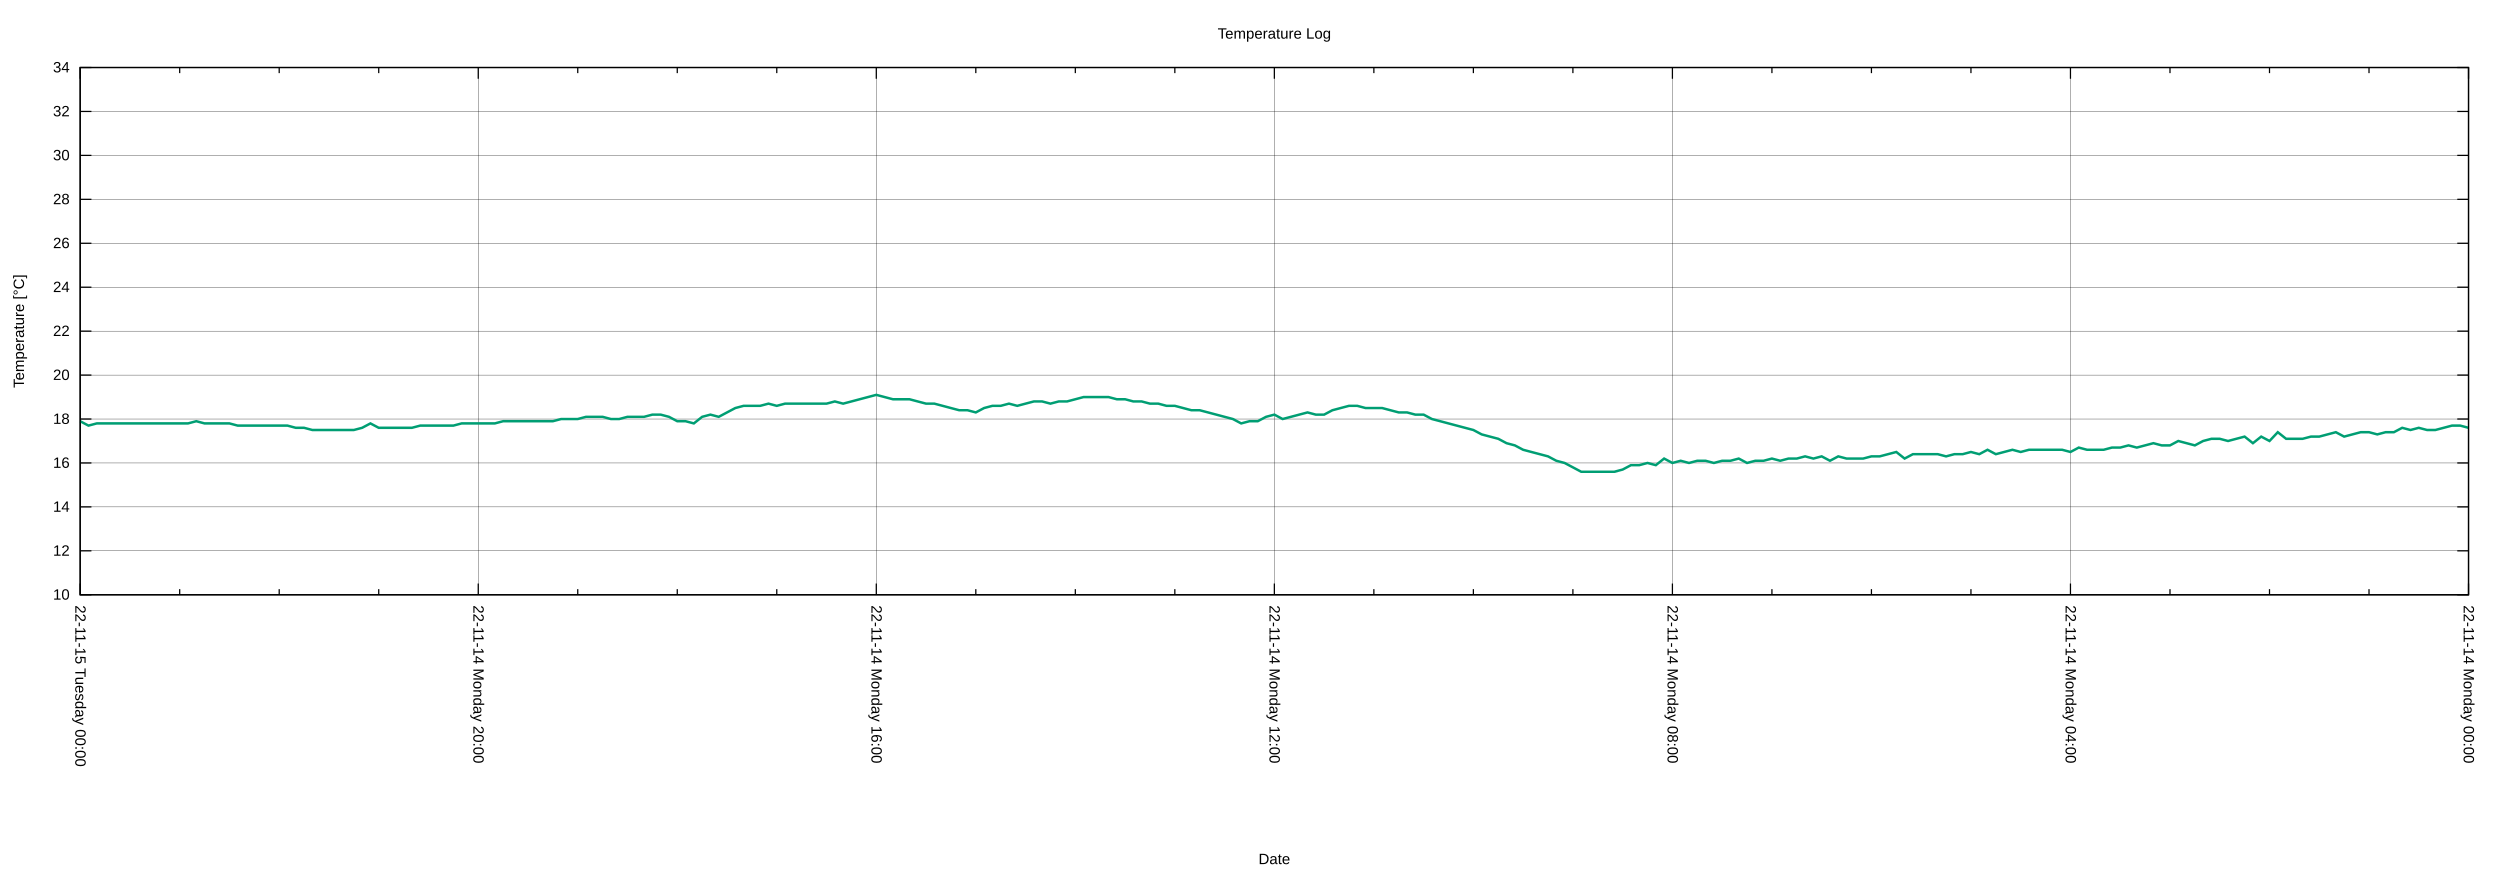
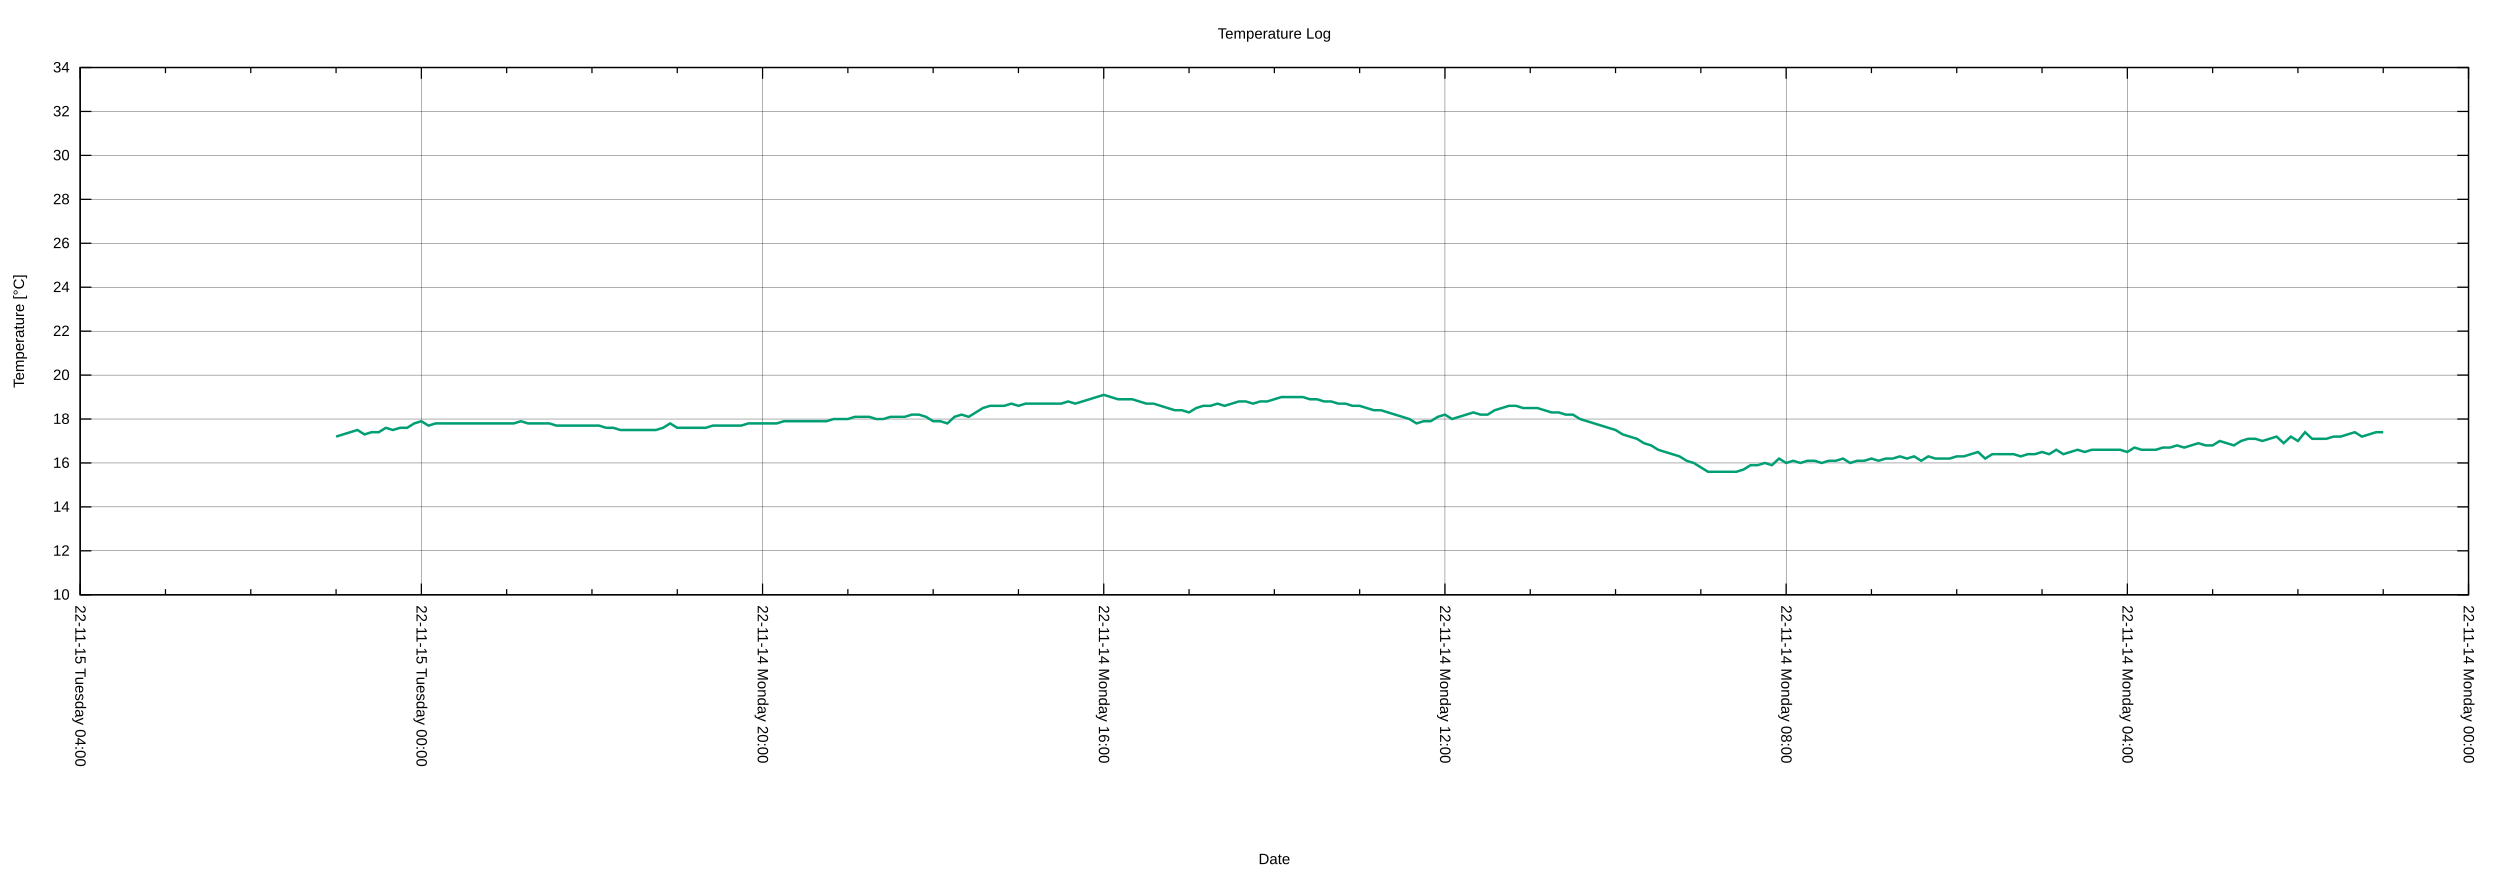
<svg xmlns="http://www.w3.org/2000/svg" xmlns:xlink="http://www.w3.org/1999/xlink" width="2000" height="700" viewBox="0 0 2000 700">
  <g id="gnuplot_canvas">
    <rect x="0" y="0" width="2000" height="700" fill="none" />
    <defs>
      <circle id="gpDot" r="0.5" stroke-width="0.5" stroke="currentColor" />
      <path id="gpPt0" stroke-width="0.222" stroke="currentColor" d="M-1,0 h2 M0,-1 v2" />
      <path id="gpPt1" stroke-width="0.222" stroke="currentColor" d="M-1,-1 L1,1 M1,-1 L-1,1" />
      <path id="gpPt2" stroke-width="0.222" stroke="currentColor" d="M-1,0 L1,0 M0,-1 L0,1 M-1,-1 L1,1 M-1,1 L1,-1" />
      <rect id="gpPt3" stroke-width="0.222" stroke="currentColor" x="-1" y="-1" width="2" height="2" />
      <rect id="gpPt4" stroke-width="0.222" stroke="currentColor" fill="currentColor" x="-1" y="-1" width="2" height="2" />
      <circle id="gpPt5" stroke-width="0.222" stroke="currentColor" cx="0" cy="0" r="1" />
      <use xlink:href="#gpPt5" id="gpPt6" fill="currentColor" stroke="none" />
      <path id="gpPt7" stroke-width="0.222" stroke="currentColor" d="M0,-1.33 L-1.33,0.67 L1.33,0.67 z" />
      <use xlink:href="#gpPt7" id="gpPt8" fill="currentColor" stroke="none" />
      <use xlink:href="#gpPt7" id="gpPt9" stroke="currentColor" transform="rotate(180)" />
      <use xlink:href="#gpPt9" id="gpPt10" fill="currentColor" stroke="none" />
      <use xlink:href="#gpPt3" id="gpPt11" stroke="currentColor" transform="rotate(45)" />
      <use xlink:href="#gpPt11" id="gpPt12" fill="currentColor" stroke="none" />
      <path id="gpPt13" stroke-width="0.222" stroke="currentColor" d="M0,1.330 L1.265,0.411 L0.782,-1.067 L-0.782,-1.076 L-1.265,0.411 z" />
      <use xlink:href="#gpPt13" id="gpPt14" fill="currentColor" stroke="none" />
      <filter id="textbox" filterUnits="objectBoundingBox" x="0" y="0" height="1" width="1">
        <feFlood flood-color="white" flood-opacity="1" result="bgnd" />
        <feComposite in="SourceGraphic" in2="bgnd" operator="atop" />
      </filter>
      <filter id="greybox" filterUnits="objectBoundingBox" x="0" y="0" height="1" width="1">
        <feFlood flood-color="lightgrey" flood-opacity="1" result="grey" />
        <feComposite in="SourceGraphic" in2="grey" operator="atop" />
      </filter>
    </defs>
    <g fill="none" color="white" stroke="currentColor" stroke-width="1.00" stroke-linecap="butt" stroke-linejoin="miter">
</g>
    <g fill="none" color="black" stroke="currentColor" stroke-width="1.00" stroke-linecap="butt" stroke-linejoin="miter">
</g>
    <g fill="none" color="black" stroke="black" stroke-width="0.25" stroke-linecap="butt" stroke-linejoin="miter">
</g>
    <g fill="none" color="black" stroke="currentColor" stroke-width="0.25" stroke-linecap="butt" stroke-linejoin="miter">
      <path stroke="black" class="gridline" d="M64.14,475.82 L1974.82,475.82  " />
    </g>
    <g fill="none" color="black" stroke="black" stroke-width="1.00" stroke-linecap="butt" stroke-linejoin="miter">
</g>
    <g fill="none" color="black" stroke="currentColor" stroke-width="1.00" stroke-linecap="butt" stroke-linejoin="miter">
      <path stroke="black" d="M64.14,475.82 L73.14,475.82 M1974.82,475.82 L1965.82,475.82  " />
      <g transform="translate(55.75,479.72)" stroke="none" fill="black" font-family="Arial" font-size="12.00" text-anchor="end">
        <text>
          <tspan font-family="Arial"> 10</tspan>
        </text>
      </g>
    </g>
    <g fill="none" color="black" stroke="currentColor" stroke-width="1.00" stroke-linecap="butt" stroke-linejoin="miter">
</g>
    <g fill="none" color="black" stroke="black" stroke-width="0.25" stroke-linecap="butt" stroke-linejoin="miter">
</g>
    <g fill="none" color="black" stroke="currentColor" stroke-width="0.25" stroke-linecap="butt" stroke-linejoin="miter">
      <path stroke="black" class="gridline" d="M64.14,440.67 L1974.82,440.67  " />
    </g>
    <g fill="none" color="black" stroke="black" stroke-width="1.00" stroke-linecap="butt" stroke-linejoin="miter">
</g>
    <g fill="none" color="black" stroke="currentColor" stroke-width="1.00" stroke-linecap="butt" stroke-linejoin="miter">
      <path stroke="black" d="M64.14,440.67 L73.14,440.67 M1974.82,440.67 L1965.82,440.67  " />
      <g transform="translate(55.75,444.57)" stroke="none" fill="black" font-family="Arial" font-size="12.00" text-anchor="end">
        <text>
          <tspan font-family="Arial"> 12</tspan>
        </text>
      </g>
    </g>
    <g fill="none" color="black" stroke="currentColor" stroke-width="1.00" stroke-linecap="butt" stroke-linejoin="miter">
</g>
    <g fill="none" color="black" stroke="black" stroke-width="0.25" stroke-linecap="butt" stroke-linejoin="miter">
</g>
    <g fill="none" color="black" stroke="currentColor" stroke-width="0.25" stroke-linecap="butt" stroke-linejoin="miter">
      <path stroke="black" class="gridline" d="M64.14,405.52 L1974.82,405.52  " />
    </g>
    <g fill="none" color="black" stroke="black" stroke-width="1.00" stroke-linecap="butt" stroke-linejoin="miter">
</g>
    <g fill="none" color="black" stroke="currentColor" stroke-width="1.00" stroke-linecap="butt" stroke-linejoin="miter">
      <path stroke="black" d="M64.14,405.52 L73.14,405.52 M1974.82,405.52 L1965.82,405.52  " />
      <g transform="translate(55.75,409.42)" stroke="none" fill="black" font-family="Arial" font-size="12.00" text-anchor="end">
        <text>
          <tspan font-family="Arial"> 14</tspan>
        </text>
      </g>
    </g>
    <g fill="none" color="black" stroke="currentColor" stroke-width="1.00" stroke-linecap="butt" stroke-linejoin="miter">
</g>
    <g fill="none" color="black" stroke="black" stroke-width="0.25" stroke-linecap="butt" stroke-linejoin="miter">
</g>
    <g fill="none" color="black" stroke="currentColor" stroke-width="0.25" stroke-linecap="butt" stroke-linejoin="miter">
      <path stroke="black" class="gridline" d="M64.14,370.37 L1974.82,370.37  " />
    </g>
    <g fill="none" color="black" stroke="black" stroke-width="1.00" stroke-linecap="butt" stroke-linejoin="miter">
</g>
    <g fill="none" color="black" stroke="currentColor" stroke-width="1.00" stroke-linecap="butt" stroke-linejoin="miter">
      <path stroke="black" d="M64.14,370.37 L73.14,370.37 M1974.82,370.37 L1965.82,370.37  " />
      <g transform="translate(55.75,374.27)" stroke="none" fill="black" font-family="Arial" font-size="12.00" text-anchor="end">
        <text>
          <tspan font-family="Arial"> 16</tspan>
        </text>
      </g>
    </g>
    <g fill="none" color="black" stroke="currentColor" stroke-width="1.00" stroke-linecap="butt" stroke-linejoin="miter">
</g>
    <g fill="none" color="black" stroke="black" stroke-width="0.25" stroke-linecap="butt" stroke-linejoin="miter">
</g>
    <g fill="none" color="black" stroke="currentColor" stroke-width="0.25" stroke-linecap="butt" stroke-linejoin="miter">
      <path stroke="black" class="gridline" d="M64.14,335.22 L1974.82,335.22  " />
    </g>
    <g fill="none" color="black" stroke="black" stroke-width="1.00" stroke-linecap="butt" stroke-linejoin="miter">
</g>
    <g fill="none" color="black" stroke="currentColor" stroke-width="1.00" stroke-linecap="butt" stroke-linejoin="miter">
      <path stroke="black" d="M64.14,335.22 L73.14,335.22 M1974.82,335.22 L1965.82,335.22  " />
      <g transform="translate(55.75,339.12)" stroke="none" fill="black" font-family="Arial" font-size="12.00" text-anchor="end">
        <text>
          <tspan font-family="Arial"> 18</tspan>
        </text>
      </g>
    </g>
    <g fill="none" color="black" stroke="currentColor" stroke-width="1.00" stroke-linecap="butt" stroke-linejoin="miter">
</g>
    <g fill="none" color="black" stroke="black" stroke-width="0.25" stroke-linecap="butt" stroke-linejoin="miter">
</g>
    <g fill="none" color="black" stroke="currentColor" stroke-width="0.25" stroke-linecap="butt" stroke-linejoin="miter">
      <path stroke="black" class="gridline" d="M64.14,300.07 L1974.82,300.07  " />
    </g>
    <g fill="none" color="black" stroke="black" stroke-width="1.00" stroke-linecap="butt" stroke-linejoin="miter">
</g>
    <g fill="none" color="black" stroke="currentColor" stroke-width="1.00" stroke-linecap="butt" stroke-linejoin="miter">
      <path stroke="black" d="M64.14,300.07 L73.14,300.07 M1974.82,300.07 L1965.82,300.07  " />
      <g transform="translate(55.75,303.97)" stroke="none" fill="black" font-family="Arial" font-size="12.00" text-anchor="end">
        <text>
          <tspan font-family="Arial"> 20</tspan>
        </text>
      </g>
    </g>
    <g fill="none" color="black" stroke="currentColor" stroke-width="1.00" stroke-linecap="butt" stroke-linejoin="miter">
</g>
    <g fill="none" color="black" stroke="black" stroke-width="0.25" stroke-linecap="butt" stroke-linejoin="miter">
</g>
    <g fill="none" color="black" stroke="currentColor" stroke-width="0.25" stroke-linecap="butt" stroke-linejoin="miter">
      <path stroke="black" class="gridline" d="M64.14,264.91 L1974.82,264.91  " />
    </g>
    <g fill="none" color="black" stroke="black" stroke-width="1.00" stroke-linecap="butt" stroke-linejoin="miter">
</g>
    <g fill="none" color="black" stroke="currentColor" stroke-width="1.00" stroke-linecap="butt" stroke-linejoin="miter">
      <path stroke="black" d="M64.14,264.91 L73.14,264.91 M1974.82,264.91 L1965.82,264.91  " />
      <g transform="translate(55.75,268.81)" stroke="none" fill="black" font-family="Arial" font-size="12.00" text-anchor="end">
        <text>
          <tspan font-family="Arial"> 22</tspan>
        </text>
      </g>
    </g>
    <g fill="none" color="black" stroke="currentColor" stroke-width="1.00" stroke-linecap="butt" stroke-linejoin="miter">
</g>
    <g fill="none" color="black" stroke="black" stroke-width="0.25" stroke-linecap="butt" stroke-linejoin="miter">
</g>
    <g fill="none" color="black" stroke="currentColor" stroke-width="0.25" stroke-linecap="butt" stroke-linejoin="miter">
      <path stroke="black" class="gridline" d="M64.14,229.76 L1974.82,229.76  " />
    </g>
    <g fill="none" color="black" stroke="black" stroke-width="1.00" stroke-linecap="butt" stroke-linejoin="miter">
</g>
    <g fill="none" color="black" stroke="currentColor" stroke-width="1.00" stroke-linecap="butt" stroke-linejoin="miter">
      <path stroke="black" d="M64.14,229.76 L73.14,229.76 M1974.82,229.76 L1965.82,229.76  " />
      <g transform="translate(55.75,233.66)" stroke="none" fill="black" font-family="Arial" font-size="12.00" text-anchor="end">
        <text>
          <tspan font-family="Arial"> 24</tspan>
        </text>
      </g>
    </g>
    <g fill="none" color="black" stroke="currentColor" stroke-width="1.00" stroke-linecap="butt" stroke-linejoin="miter">
</g>
    <g fill="none" color="black" stroke="black" stroke-width="0.25" stroke-linecap="butt" stroke-linejoin="miter">
</g>
    <g fill="none" color="black" stroke="currentColor" stroke-width="0.25" stroke-linecap="butt" stroke-linejoin="miter">
      <path stroke="black" class="gridline" d="M64.14,194.61 L1974.82,194.61  " />
    </g>
    <g fill="none" color="black" stroke="black" stroke-width="1.00" stroke-linecap="butt" stroke-linejoin="miter">
</g>
    <g fill="none" color="black" stroke="currentColor" stroke-width="1.00" stroke-linecap="butt" stroke-linejoin="miter">
      <path stroke="black" d="M64.14,194.61 L73.14,194.61 M1974.82,194.61 L1965.82,194.61  " />
      <g transform="translate(55.75,198.51)" stroke="none" fill="black" font-family="Arial" font-size="12.00" text-anchor="end">
        <text>
          <tspan font-family="Arial"> 26</tspan>
        </text>
      </g>
    </g>
    <g fill="none" color="black" stroke="currentColor" stroke-width="1.00" stroke-linecap="butt" stroke-linejoin="miter">
</g>
    <g fill="none" color="black" stroke="black" stroke-width="0.25" stroke-linecap="butt" stroke-linejoin="miter">
</g>
    <g fill="none" color="black" stroke="currentColor" stroke-width="0.25" stroke-linecap="butt" stroke-linejoin="miter">
      <path stroke="black" class="gridline" d="M64.14,159.46 L1974.82,159.46  " />
    </g>
    <g fill="none" color="black" stroke="black" stroke-width="1.00" stroke-linecap="butt" stroke-linejoin="miter">
</g>
    <g fill="none" color="black" stroke="currentColor" stroke-width="1.00" stroke-linecap="butt" stroke-linejoin="miter">
      <path stroke="black" d="M64.14,159.46 L73.14,159.46 M1974.82,159.46 L1965.82,159.46  " />
      <g transform="translate(55.75,163.36)" stroke="none" fill="black" font-family="Arial" font-size="12.00" text-anchor="end">
        <text>
          <tspan font-family="Arial"> 28</tspan>
        </text>
      </g>
    </g>
    <g fill="none" color="black" stroke="currentColor" stroke-width="1.00" stroke-linecap="butt" stroke-linejoin="miter">
</g>
    <g fill="none" color="black" stroke="black" stroke-width="0.25" stroke-linecap="butt" stroke-linejoin="miter">
</g>
    <g fill="none" color="black" stroke="currentColor" stroke-width="0.25" stroke-linecap="butt" stroke-linejoin="miter">
      <path stroke="black" class="gridline" d="M64.14,124.31 L1974.82,124.31  " />
    </g>
    <g fill="none" color="black" stroke="black" stroke-width="1.00" stroke-linecap="butt" stroke-linejoin="miter">
</g>
    <g fill="none" color="black" stroke="currentColor" stroke-width="1.00" stroke-linecap="butt" stroke-linejoin="miter">
      <path stroke="black" d="M64.14,124.31 L73.14,124.31 M1974.82,124.31 L1965.82,124.31  " />
      <g transform="translate(55.75,128.21)" stroke="none" fill="black" font-family="Arial" font-size="12.00" text-anchor="end">
        <text>
          <tspan font-family="Arial"> 30</tspan>
        </text>
      </g>
    </g>
    <g fill="none" color="black" stroke="currentColor" stroke-width="1.00" stroke-linecap="butt" stroke-linejoin="miter">
</g>
    <g fill="none" color="black" stroke="black" stroke-width="0.25" stroke-linecap="butt" stroke-linejoin="miter">
</g>
    <g fill="none" color="black" stroke="currentColor" stroke-width="0.25" stroke-linecap="butt" stroke-linejoin="miter">
      <path stroke="black" class="gridline" d="M64.14,89.16 L1974.82,89.16  " />
    </g>
    <g fill="none" color="black" stroke="black" stroke-width="1.00" stroke-linecap="butt" stroke-linejoin="miter">
</g>
    <g fill="none" color="black" stroke="currentColor" stroke-width="1.00" stroke-linecap="butt" stroke-linejoin="miter">
      <path stroke="black" d="M64.14,89.16 L73.14,89.16 M1974.82,89.16 L1965.82,89.16  " />
      <g transform="translate(55.75,93.06)" stroke="none" fill="black" font-family="Arial" font-size="12.00" text-anchor="end">
        <text>
          <tspan font-family="Arial"> 32</tspan>
        </text>
      </g>
    </g>
    <g fill="none" color="black" stroke="currentColor" stroke-width="1.00" stroke-linecap="butt" stroke-linejoin="miter">
</g>
    <g fill="none" color="black" stroke="black" stroke-width="0.25" stroke-linecap="butt" stroke-linejoin="miter">
</g>
    <g fill="none" color="black" stroke="currentColor" stroke-width="0.25" stroke-linecap="butt" stroke-linejoin="miter">
      <path stroke="black" class="gridline" d="M64.14,54.01 L1974.82,54.01  " />
    </g>
    <g fill="none" color="black" stroke="black" stroke-width="1.00" stroke-linecap="butt" stroke-linejoin="miter">
</g>
    <g fill="none" color="black" stroke="currentColor" stroke-width="1.00" stroke-linecap="butt" stroke-linejoin="miter">
      <path stroke="black" d="M64.14,54.01 L73.14,54.01 M1974.82,54.01 L1965.82,54.01  " />
      <g transform="translate(55.75,57.91)" stroke="none" fill="black" font-family="Arial" font-size="12.00" text-anchor="end">
        <text>
          <tspan font-family="Arial"> 34</tspan>
        </text>
      </g>
    </g>
    <g fill="none" color="black" stroke="currentColor" stroke-width="1.00" stroke-linecap="butt" stroke-linejoin="miter">
</g>
    <g fill="none" color="black" stroke="black" stroke-width="0.25" stroke-linecap="butt" stroke-linejoin="miter">
</g>
    <g fill="none" color="black" stroke="currentColor" stroke-width="0.25" stroke-linecap="butt" stroke-linejoin="miter">
      <path stroke="black" class="gridline" d="M1974.82,475.82 L1974.82,54.01  " />
    </g>
    <g fill="none" color="black" stroke="black" stroke-width="1.00" stroke-linecap="butt" stroke-linejoin="miter">
</g>
    <g fill="none" color="black" stroke="currentColor" stroke-width="1.00" stroke-linecap="butt" stroke-linejoin="miter">
      <path stroke="black" d="M1974.82,475.82 L1974.82,466.82 M1974.82,54.01 L1974.82,63.01  " />
      <g transform="translate(1970.92,484.21) rotate(90)" stroke="none" fill="black" font-family="Arial" font-size="12.00" text-anchor="start">
        <text>
          <tspan font-family="Arial">22-11-14 Monday 00:00</tspan>
        </text>
      </g>
    </g>
    <g fill="none" color="black" stroke="currentColor" stroke-width="1.00" stroke-linecap="butt" stroke-linejoin="miter">
-       <path stroke="black" d="M1895.21,475.82 L1895.21,471.32 M1895.21,54.01 L1895.21,58.51 M1815.60,475.82 L1815.60,471.32 M1815.60,54.01 L1815.60,58.51   M1735.99,475.82 L1735.99,471.32 M1735.99,54.01 L1735.99,58.51  " />
-     </g>
-     <g fill="none" color="black" stroke="black" stroke-width="0.25" stroke-linecap="butt" stroke-linejoin="miter">
- </g>
-     <g fill="none" color="black" stroke="currentColor" stroke-width="0.25" stroke-linecap="butt" stroke-linejoin="miter">
-       <path stroke="black" class="gridline" d="M1656.37,475.82 L1656.37,54.01  " />
-     </g>
-     <g fill="none" color="black" stroke="black" stroke-width="1.00" stroke-linecap="butt" stroke-linejoin="miter">
- </g>
-     <g fill="none" color="black" stroke="currentColor" stroke-width="1.00" stroke-linecap="butt" stroke-linejoin="miter">
-       <path stroke="black" d="M1656.37,475.82 L1656.37,466.82 M1656.37,54.01 L1656.37,63.01  " />
-       <g transform="translate(1652.47,484.21) rotate(90)" stroke="none" fill="black" font-family="Arial" font-size="12.00" text-anchor="start">
+       <path stroke="black" d="M1906.58,475.82 L1906.58,471.32 M1906.58,54.01 L1906.58,58.51 M1838.34,475.82 L1838.34,471.32 M1838.34,54.01 L1838.34,58.51   M1770.10,475.82 L1770.10,471.32 M1770.10,54.01 L1770.10,58.51  " />
+     </g>
+     <g fill="none" color="black" stroke="black" stroke-width="0.25" stroke-linecap="butt" stroke-linejoin="miter">
+ </g>
+     <g fill="none" color="black" stroke="currentColor" stroke-width="0.25" stroke-linecap="butt" stroke-linejoin="miter">
+       <path stroke="black" class="gridline" d="M1701.87,475.82 L1701.87,54.01  " />
+     </g>
+     <g fill="none" color="black" stroke="black" stroke-width="1.00" stroke-linecap="butt" stroke-linejoin="miter">
+ </g>
+     <g fill="none" color="black" stroke="currentColor" stroke-width="1.00" stroke-linecap="butt" stroke-linejoin="miter">
+       <path stroke="black" d="M1701.87,475.82 L1701.87,466.82 M1701.87,54.01 L1701.87,63.01  " />
+       <g transform="translate(1697.97,484.21) rotate(90)" stroke="none" fill="black" font-family="Arial" font-size="12.00" text-anchor="start">
        <text>
          <tspan font-family="Arial">22-11-14 Monday 04:00</tspan>
        </text>
      </g>
    </g>
    <g fill="none" color="black" stroke="currentColor" stroke-width="1.00" stroke-linecap="butt" stroke-linejoin="miter">
-       <path stroke="black" d="M1576.76,475.82 L1576.76,471.32 M1576.76,54.01 L1576.76,58.51 M1497.15,475.82 L1497.15,471.32 M1497.15,54.01 L1497.15,58.51   M1417.54,475.82 L1417.54,471.32 M1417.54,54.01 L1417.54,58.51  " />
-     </g>
-     <g fill="none" color="black" stroke="black" stroke-width="0.25" stroke-linecap="butt" stroke-linejoin="miter">
- </g>
-     <g fill="none" color="black" stroke="currentColor" stroke-width="0.25" stroke-linecap="butt" stroke-linejoin="miter">
-       <path stroke="black" class="gridline" d="M1337.93,475.82 L1337.93,54.01  " />
-     </g>
-     <g fill="none" color="black" stroke="black" stroke-width="1.00" stroke-linecap="butt" stroke-linejoin="miter">
- </g>
-     <g fill="none" color="black" stroke="currentColor" stroke-width="1.00" stroke-linecap="butt" stroke-linejoin="miter">
-       <path stroke="black" d="M1337.93,475.82 L1337.93,466.82 M1337.93,54.01 L1337.93,63.01  " />
-       <g transform="translate(1334.03,484.21) rotate(90)" stroke="none" fill="black" font-family="Arial" font-size="12.00" text-anchor="start">
+       <path stroke="black" d="M1633.63,475.82 L1633.63,471.32 M1633.63,54.01 L1633.63,58.51 M1565.39,475.82 L1565.39,471.32 M1565.39,54.01 L1565.39,58.51   M1497.15,475.82 L1497.15,471.32 M1497.15,54.01 L1497.15,58.51  " />
+     </g>
+     <g fill="none" color="black" stroke="black" stroke-width="0.25" stroke-linecap="butt" stroke-linejoin="miter">
+ </g>
+     <g fill="none" color="black" stroke="currentColor" stroke-width="0.25" stroke-linecap="butt" stroke-linejoin="miter">
+       <path stroke="black" class="gridline" d="M1428.91,475.82 L1428.91,54.01  " />
+     </g>
+     <g fill="none" color="black" stroke="black" stroke-width="1.00" stroke-linecap="butt" stroke-linejoin="miter">
+ </g>
+     <g fill="none" color="black" stroke="currentColor" stroke-width="1.00" stroke-linecap="butt" stroke-linejoin="miter">
+       <path stroke="black" d="M1428.91,475.82 L1428.91,466.82 M1428.91,54.01 L1428.91,63.01  " />
+       <g transform="translate(1425.01,484.21) rotate(90)" stroke="none" fill="black" font-family="Arial" font-size="12.00" text-anchor="start">
        <text>
          <tspan font-family="Arial">22-11-14 Monday 08:00</tspan>
        </text>
      </g>
    </g>
    <g fill="none" color="black" stroke="currentColor" stroke-width="1.00" stroke-linecap="butt" stroke-linejoin="miter">
-       <path stroke="black" d="M1258.32,475.82 L1258.32,471.32 M1258.32,54.01 L1258.32,58.51 M1178.70,475.82 L1178.70,471.32 M1178.70,54.01 L1178.70,58.51   M1099.09,475.82 L1099.09,471.32 M1099.09,54.01 L1099.09,58.51  " />
-     </g>
-     <g fill="none" color="black" stroke="black" stroke-width="0.25" stroke-linecap="butt" stroke-linejoin="miter">
- </g>
-     <g fill="none" color="black" stroke="currentColor" stroke-width="0.25" stroke-linecap="butt" stroke-linejoin="miter">
-       <path stroke="black" class="gridline" d="M1019.48,475.82 L1019.48,54.01  " />
-     </g>
-     <g fill="none" color="black" stroke="black" stroke-width="1.00" stroke-linecap="butt" stroke-linejoin="miter">
- </g>
-     <g fill="none" color="black" stroke="currentColor" stroke-width="1.00" stroke-linecap="butt" stroke-linejoin="miter">
-       <path stroke="black" d="M1019.48,475.82 L1019.48,466.82 M1019.48,54.01 L1019.48,63.01  " />
-       <g transform="translate(1015.58,484.21) rotate(90)" stroke="none" fill="black" font-family="Arial" font-size="12.00" text-anchor="start">
+       <path stroke="black" d="M1360.67,475.82 L1360.67,471.32 M1360.67,54.01 L1360.67,58.51 M1292.43,475.82 L1292.43,471.32 M1292.43,54.01 L1292.43,58.51   M1224.20,475.82 L1224.20,471.32 M1224.20,54.01 L1224.20,58.51  " />
+     </g>
+     <g fill="none" color="black" stroke="black" stroke-width="0.25" stroke-linecap="butt" stroke-linejoin="miter">
+ </g>
+     <g fill="none" color="black" stroke="currentColor" stroke-width="0.25" stroke-linecap="butt" stroke-linejoin="miter">
+       <path stroke="black" class="gridline" d="M1155.96,475.82 L1155.96,54.01  " />
+     </g>
+     <g fill="none" color="black" stroke="black" stroke-width="1.00" stroke-linecap="butt" stroke-linejoin="miter">
+ </g>
+     <g fill="none" color="black" stroke="currentColor" stroke-width="1.00" stroke-linecap="butt" stroke-linejoin="miter">
+       <path stroke="black" d="M1155.96,475.82 L1155.96,466.82 M1155.96,54.01 L1155.96,63.01  " />
+       <g transform="translate(1152.06,484.21) rotate(90)" stroke="none" fill="black" font-family="Arial" font-size="12.00" text-anchor="start">
        <text>
          <tspan font-family="Arial">22-11-14 Monday 12:00</tspan>
        </text>
      </g>
    </g>
    <g fill="none" color="black" stroke="currentColor" stroke-width="1.00" stroke-linecap="butt" stroke-linejoin="miter">
-       <path stroke="black" d="M939.87,475.82 L939.87,471.32 M939.87,54.01 L939.87,58.51 M860.26,475.82 L860.26,471.32 M860.26,54.01 L860.26,58.51   M780.65,475.82 L780.65,471.32 M780.65,54.01 L780.65,58.51  " />
-     </g>
-     <g fill="none" color="black" stroke="black" stroke-width="0.25" stroke-linecap="butt" stroke-linejoin="miter">
- </g>
-     <g fill="none" color="black" stroke="currentColor" stroke-width="0.25" stroke-linecap="butt" stroke-linejoin="miter">
-       <path stroke="black" class="gridline" d="M701.03,475.82 L701.03,54.01  " />
-     </g>
-     <g fill="none" color="black" stroke="black" stroke-width="1.00" stroke-linecap="butt" stroke-linejoin="miter">
- </g>
-     <g fill="none" color="black" stroke="currentColor" stroke-width="1.00" stroke-linecap="butt" stroke-linejoin="miter">
-       <path stroke="black" d="M701.03,475.82 L701.03,466.82 M701.03,54.01 L701.03,63.01  " />
-       <g transform="translate(697.13,484.21) rotate(90)" stroke="none" fill="black" font-family="Arial" font-size="12.00" text-anchor="start">
+       <path stroke="black" d="M1087.72,475.82 L1087.72,471.32 M1087.72,54.01 L1087.72,58.51 M1019.48,475.82 L1019.48,471.32 M1019.48,54.01 L1019.48,58.51   M951.24,475.82 L951.24,471.32 M951.24,54.01 L951.24,58.51  " />
+     </g>
+     <g fill="none" color="black" stroke="black" stroke-width="0.25" stroke-linecap="butt" stroke-linejoin="miter">
+ </g>
+     <g fill="none" color="black" stroke="currentColor" stroke-width="0.25" stroke-linecap="butt" stroke-linejoin="miter">
+       <path stroke="black" class="gridline" d="M883.00,475.82 L883.00,54.01  " />
+     </g>
+     <g fill="none" color="black" stroke="black" stroke-width="1.00" stroke-linecap="butt" stroke-linejoin="miter">
+ </g>
+     <g fill="none" color="black" stroke="currentColor" stroke-width="1.00" stroke-linecap="butt" stroke-linejoin="miter">
+       <path stroke="black" d="M883.00,475.82 L883.00,466.82 M883.00,54.01 L883.00,63.01  " />
+       <g transform="translate(879.10,484.21) rotate(90)" stroke="none" fill="black" font-family="Arial" font-size="12.00" text-anchor="start">
        <text>
          <tspan font-family="Arial">22-11-14 Monday 16:00</tspan>
        </text>
      </g>
    </g>
    <g fill="none" color="black" stroke="currentColor" stroke-width="1.00" stroke-linecap="butt" stroke-linejoin="miter">
-       <path stroke="black" d="M621.42,475.82 L621.42,471.32 M621.42,54.01 L621.42,58.51 M541.81,475.82 L541.81,471.32 M541.81,54.01 L541.81,58.51   M462.20,475.82 L462.20,471.32 M462.20,54.01 L462.20,58.51  " />
-     </g>
-     <g fill="none" color="black" stroke="black" stroke-width="0.25" stroke-linecap="butt" stroke-linejoin="miter">
- </g>
-     <g fill="none" color="black" stroke="currentColor" stroke-width="0.25" stroke-linecap="butt" stroke-linejoin="miter">
-       <path stroke="black" class="gridline" d="M382.59,475.82 L382.59,54.01  " />
-     </g>
-     <g fill="none" color="black" stroke="black" stroke-width="1.00" stroke-linecap="butt" stroke-linejoin="miter">
- </g>
-     <g fill="none" color="black" stroke="currentColor" stroke-width="1.00" stroke-linecap="butt" stroke-linejoin="miter">
-       <path stroke="black" d="M382.59,475.82 L382.59,466.82 M382.59,54.01 L382.59,63.01  " />
-       <g transform="translate(378.69,484.21) rotate(90)" stroke="none" fill="black" font-family="Arial" font-size="12.00" text-anchor="start">
+       <path stroke="black" d="M814.76,475.82 L814.76,471.32 M814.76,54.01 L814.76,58.51 M746.53,475.82 L746.53,471.32 M746.53,54.01 L746.53,58.51   M678.29,475.82 L678.29,471.32 M678.29,54.01 L678.29,58.51  " />
+     </g>
+     <g fill="none" color="black" stroke="black" stroke-width="0.25" stroke-linecap="butt" stroke-linejoin="miter">
+ </g>
+     <g fill="none" color="black" stroke="currentColor" stroke-width="0.25" stroke-linecap="butt" stroke-linejoin="miter">
+       <path stroke="black" class="gridline" d="M610.05,475.82 L610.05,54.01  " />
+     </g>
+     <g fill="none" color="black" stroke="black" stroke-width="1.00" stroke-linecap="butt" stroke-linejoin="miter">
+ </g>
+     <g fill="none" color="black" stroke="currentColor" stroke-width="1.00" stroke-linecap="butt" stroke-linejoin="miter">
+       <path stroke="black" d="M610.05,475.82 L610.05,466.82 M610.05,54.01 L610.05,63.01  " />
+       <g transform="translate(606.15,484.21) rotate(90)" stroke="none" fill="black" font-family="Arial" font-size="12.00" text-anchor="start">
        <text>
          <tspan font-family="Arial">22-11-14 Monday 20:00</tspan>
        </text>
      </g>
    </g>
    <g fill="none" color="black" stroke="currentColor" stroke-width="1.00" stroke-linecap="butt" stroke-linejoin="miter">
-       <path stroke="black" d="M302.98,475.82 L302.98,471.32 M302.98,54.01 L302.98,58.51 M223.36,475.82 L223.36,471.32 M223.36,54.01 L223.36,58.51   M143.75,475.82 L143.75,471.32 M143.75,54.01 L143.75,58.51  " />
+       <path stroke="black" d="M541.81,475.82 L541.81,471.32 M541.81,54.01 L541.81,58.51 M473.57,475.82 L473.57,471.32 M473.57,54.01 L473.57,58.51   M405.33,475.82 L405.33,471.32 M405.33,54.01 L405.33,58.51  " />
+     </g>
+     <g fill="none" color="black" stroke="black" stroke-width="0.25" stroke-linecap="butt" stroke-linejoin="miter">
+ </g>
+     <g fill="none" color="black" stroke="currentColor" stroke-width="0.25" stroke-linecap="butt" stroke-linejoin="miter">
+       <path stroke="black" class="gridline" d="M337.09,475.82 L337.09,54.01  " />
+     </g>
+     <g fill="none" color="black" stroke="black" stroke-width="1.00" stroke-linecap="butt" stroke-linejoin="miter">
+ </g>
+     <g fill="none" color="black" stroke="currentColor" stroke-width="1.00" stroke-linecap="butt" stroke-linejoin="miter">
+       <path stroke="black" d="M337.09,475.82 L337.09,466.82 M337.09,54.01 L337.09,63.01  " />
+       <g transform="translate(333.19,484.21) rotate(90)" stroke="none" fill="black" font-family="Arial" font-size="12.00" text-anchor="start">
+         <text>
+           <tspan font-family="Arial">22-11-15 Tuesday 00:00</tspan>
+         </text>
+       </g>
+     </g>
+     <g fill="none" color="black" stroke="currentColor" stroke-width="1.00" stroke-linecap="butt" stroke-linejoin="miter">
+       <path stroke="black" d="M268.86,475.82 L268.86,471.32 M268.86,54.01 L268.86,58.51 M200.62,475.82 L200.62,471.32 M200.62,54.01 L200.62,58.51   M132.38,475.82 L132.38,471.32 M132.38,54.01 L132.38,58.51  " />
    </g>
    <g fill="none" color="black" stroke="black" stroke-width="0.25" stroke-linecap="butt" stroke-linejoin="miter">
</g>
    <g fill="none" color="black" stroke="currentColor" stroke-width="0.25" stroke-linecap="butt" stroke-linejoin="miter">
      <path stroke="black" class="gridline" d="M64.14,475.82 L64.14,54.01  " />
    </g>
    <g fill="none" color="black" stroke="black" stroke-width="1.00" stroke-linecap="butt" stroke-linejoin="miter">
</g>
    <g fill="none" color="black" stroke="currentColor" stroke-width="1.00" stroke-linecap="butt" stroke-linejoin="miter">
      <path stroke="black" d="M64.14,475.82 L64.14,466.82 M64.14,54.01 L64.14,63.01  " />
      <g transform="translate(60.24,484.21) rotate(90)" stroke="none" fill="black" font-family="Arial" font-size="12.00" text-anchor="start">
        <text>
-           <tspan font-family="Arial">22-11-15 Tuesday 00:00</tspan>
+           <tspan font-family="Arial">22-11-15 Tuesday 04:00</tspan>
        </text>
      </g>
    </g>
    <g fill="none" color="black" stroke="currentColor" stroke-width="1.00" stroke-linecap="butt" stroke-linejoin="miter">
</g>
    <g fill="none" color="black" stroke="currentColor" stroke-width="1.00" stroke-linecap="butt" stroke-linejoin="miter">
      <path stroke="black" d="M64.14,54.01 L64.14,475.82 L1974.82,475.82 L1974.82,54.01 L64.14,54.01 Z  " />
    </g>
    <g fill="none" color="black" stroke="currentColor" stroke-width="1.00" stroke-linecap="butt" stroke-linejoin="miter">
      <g transform="translate(19.18,264.92) rotate(270)" stroke="none" fill="black" font-family="Arial" font-size="12.00" text-anchor="middle">
        <text>
          <tspan font-family="Arial">Temperature [°C]</tspan>
        </text>
      </g>
    </g>
    <g fill="none" color="black" stroke="currentColor" stroke-width="1.00" stroke-linecap="butt" stroke-linejoin="miter">
      <g transform="translate(1019.48,691.30)" stroke="none" fill="black" font-family="Arial" font-size="12.00" text-anchor="middle">
        <text>
          <tspan font-family="Arial">Date</tspan>
        </text>
      </g>
    </g>
    <g fill="none" color="black" stroke="currentColor" stroke-width="1.00" stroke-linecap="butt" stroke-linejoin="miter">
</g>
    <g id="gnuplot_plot_1">
      <g fill="none" color="white" stroke="currentColor" stroke-width="2.00" stroke-linecap="butt" stroke-linejoin="miter">
</g>
      <g fill="none" color="black" stroke="currentColor" stroke-width="2.00" stroke-linecap="butt" stroke-linejoin="miter">
-         <path stroke="rgb(  0, 158, 115)" d="M64.14,336.97 L70.77,340.49 L77.41,338.73 L84.04,338.73 L90.68,338.73 L97.31,338.73 L103.95,338.73 L110.58,338.73   L117.21,338.73 L123.85,338.73 L130.48,338.73 L137.12,338.73 L143.75,338.73 L150.39,338.73 L157.02,336.97 L163.65,338.73   L170.29,338.73 L176.92,338.73 L183.56,338.73 L190.19,340.49 L196.83,340.49 L203.46,340.49 L210.09,340.49 L216.73,340.49   L223.36,340.49 L230.00,340.49 L236.63,342.25 L243.27,342.25 L249.90,344.00 L256.53,344.00 L263.17,344.00 L269.80,344.00   L276.44,344.00 L283.07,344.00 L289.71,342.25 L296.34,338.73 L302.98,342.25 L309.61,342.25 L316.24,342.25 L322.88,342.25   L329.51,342.25 L336.15,340.49 L342.78,340.49 L349.42,340.49 L356.05,340.49 L362.68,340.49 L369.32,338.73 L375.95,338.73   L382.59,338.73 L389.22,338.73 L395.86,338.73 L402.49,336.97 L409.12,336.97 L415.76,336.97 L422.39,336.97 L429.03,336.97   L435.66,336.97 L442.30,336.97 L448.93,335.22 L455.56,335.22 L462.20,335.22 L468.83,333.46 L475.47,333.46 L482.10,333.46   L488.74,335.22 L495.37,335.22 L502.00,333.46 L508.64,333.46 L515.27,333.46 L521.91,331.70 L528.54,331.70 L535.18,333.46   L541.81,336.97 L548.44,336.97 L555.08,338.73 L561.71,333.46 L568.35,331.70 L574.98,333.46 L581.62,329.94 L588.25,326.43   L594.88,324.67 L601.52,324.67 L608.15,324.67 L614.79,322.91 L621.42,324.67 L628.06,322.91 L634.69,322.91 L641.32,322.91   L647.96,322.91 L654.59,322.91 L661.23,322.91 L667.86,321.16 L674.50,322.91 L681.13,321.16 L687.76,319.40 L694.40,317.64   L701.03,315.88 L707.67,317.64 L714.30,319.40 L720.94,319.40 L727.57,319.40 L734.20,321.16 L740.84,322.91 L747.47,322.91   L754.11,324.67 L760.74,326.43 L767.38,328.19 L774.01,328.19 L780.65,329.94 L787.28,326.43 L793.91,324.67 L800.55,324.67   L807.18,322.91 L813.82,324.67 L820.45,322.91 L827.09,321.16 L833.72,321.16 L840.35,322.91 L846.99,321.16 L853.62,321.16   L860.26,319.40 L866.89,317.64 L873.53,317.64 L880.16,317.64 L886.79,317.64 L893.43,319.40 L900.06,319.40 L906.70,321.16   L913.33,321.16 L919.97,322.91 L926.60,322.91 L933.23,324.67 L939.87,324.67 L946.50,326.43 L953.14,328.19 L959.77,328.19   L966.41,329.94 L973.04,331.70 L979.67,333.46 L986.31,335.22 L992.94,338.73 L999.58,336.97 L1006.21,336.97 L1012.85,333.46   L1019.48,331.70 L1026.11,335.22 L1032.75,333.46 L1039.38,331.70 L1046.02,329.94 L1052.65,331.70 L1059.29,331.70 L1065.92,328.19   L1072.55,326.43 L1079.19,324.67 L1085.82,324.67 L1092.46,326.43 L1099.09,326.43 L1105.73,326.43 L1112.36,328.19 L1118.99,329.94   L1125.63,329.94 L1132.26,331.70 L1138.90,331.70 L1145.53,335.22 L1152.17,336.97 L1158.80,338.73 L1165.43,340.49 L1172.07,342.25   L1178.70,344.00 L1185.34,347.52 L1191.97,349.28 L1198.61,351.03 L1205.24,354.55 L1211.87,356.31 L1218.51,359.82 L1225.14,361.58   L1231.78,363.34 L1238.41,365.09 L1245.05,368.61 L1251.68,370.37 L1258.32,373.88 L1264.95,377.40 L1271.58,377.40 L1278.22,377.40   L1284.85,377.40 L1291.49,377.40 L1298.12,375.64 L1304.76,372.13 L1311.39,372.13 L1318.02,370.37 L1324.66,372.13 L1331.29,366.85   L1337.93,370.37 L1344.56,368.61 L1351.20,370.37 L1357.83,368.61 L1364.46,368.61 L1371.10,370.37 L1377.73,368.61 L1384.37,368.61   L1391.00,366.85 L1397.64,370.37 L1404.27,368.61 L1410.90,368.61 L1417.54,366.85 L1424.17,368.61 L1430.81,366.85 L1437.44,366.85   L1444.08,365.09 L1450.71,366.85 L1457.34,365.09 L1463.98,368.61 L1470.61,365.09 L1477.25,366.85 L1483.88,366.85 L1490.52,366.85   L1497.15,365.09 L1503.78,365.09 L1510.42,363.34 L1517.05,361.58 L1523.69,366.85 L1530.32,363.34 L1536.96,363.34 L1543.59,363.34   L1550.22,363.34 L1556.86,365.09 L1563.49,363.34 L1570.13,363.34 L1576.76,361.58 L1583.40,363.34 L1590.03,359.82 L1596.66,363.34   L1603.30,361.58 L1609.93,359.82 L1616.57,361.58 L1623.20,359.82 L1629.84,359.82 L1636.47,359.82 L1643.10,359.82 L1649.74,359.82   L1656.37,361.58 L1663.01,358.06 L1669.64,359.82 L1676.28,359.82 L1682.91,359.82 L1689.54,358.06 L1696.18,358.06 L1702.81,356.31   L1709.45,358.06 L1716.08,356.31 L1722.72,354.55 L1729.35,356.31 L1735.99,356.31 L1742.62,352.79 L1749.25,354.55 L1755.89,356.31   L1762.52,352.79 L1769.16,351.03 L1775.79,351.03 L1782.43,352.79 L1789.06,351.03 L1795.69,349.28 L1802.33,354.55 L1808.96,349.28   L1815.60,352.79 L1822.23,345.76 L1828.87,351.03 L1835.50,351.03 L1842.13,351.03 L1848.77,349.28 L1855.40,349.28 L1862.04,347.52   L1868.67,345.76 L1875.31,349.28 L1881.94,347.52 L1888.57,345.76 L1895.21,345.76 L1901.84,347.52 L1908.48,345.76 L1915.11,345.76   L1921.75,342.25 L1928.38,344.00 L1935.01,342.25 L1941.65,344.00 L1948.28,344.00 L1954.92,342.25 L1961.55,340.49 L1968.19,340.49   L1974.82,342.25  " />
+         <path stroke="rgb(  0, 158, 115)" d="M268.86,349.28 L274.54,347.52 L280.23,345.76 L285.92,344.00 L291.60,347.52 L297.29,345.76 L302.98,345.76 L308.66,342.25   L314.35,344.00 L320.03,342.25 L325.72,342.25 L331.41,338.73 L337.09,336.97 L342.78,340.49 L348.47,338.73 L354.15,338.73   L359.84,338.73 L365.53,338.73 L371.21,338.73 L376.90,338.73 L382.59,338.73 L388.27,338.73 L393.96,338.73 L399.65,338.73   L405.33,338.73 L411.02,338.73 L416.71,336.97 L422.39,338.73 L428.08,338.73 L433.77,338.73 L439.45,338.73 L445.14,340.49   L450.83,340.49 L456.51,340.49 L462.20,340.49 L467.88,340.49 L473.57,340.49 L479.26,340.49 L484.94,342.25 L490.63,342.25   L496.32,344.00 L502.00,344.00 L507.69,344.00 L513.38,344.00 L519.06,344.00 L524.75,344.00 L530.44,342.25 L536.12,338.73   L541.81,342.25 L547.50,342.25 L553.18,342.25 L558.87,342.25 L564.56,342.25 L570.24,340.49 L575.93,340.49 L581.62,340.49   L587.30,340.49 L592.99,340.49 L598.68,338.73 L604.36,338.73 L610.05,338.73 L615.74,338.73 L621.42,338.73 L627.11,336.97   L632.79,336.97 L638.48,336.97 L644.17,336.97 L649.85,336.97 L655.54,336.97 L661.23,336.97 L666.91,335.22 L672.60,335.22   L678.29,335.22 L683.97,333.46 L689.66,333.46 L695.35,333.46 L701.03,335.22 L706.72,335.22 L712.41,333.46 L718.09,333.46   L723.78,333.46 L729.47,331.70 L735.15,331.70 L740.84,333.46 L746.53,336.97 L752.21,336.97 L757.90,338.73 L763.59,333.46   L769.27,331.70 L774.96,333.46 L780.65,329.94 L786.33,326.43 L792.02,324.67 L797.70,324.67 L803.39,324.67 L809.08,322.91   L814.76,324.67 L820.45,322.91 L826.14,322.91 L831.82,322.91 L837.51,322.91 L843.20,322.91 L848.88,322.91 L854.57,321.16   L860.26,322.91 L865.94,321.16 L871.63,319.40 L877.32,317.64 L883.00,315.88 L888.69,317.64 L894.38,319.40 L900.06,319.40   L905.75,319.40 L911.44,321.16 L917.12,322.91 L922.81,322.91 L928.50,324.67 L934.18,326.43 L939.87,328.19 L945.55,328.19   L951.24,329.94 L956.93,326.43 L962.61,324.67 L968.30,324.67 L973.99,322.91 L979.67,324.67 L985.36,322.91 L991.05,321.16   L996.73,321.16 L1002.42,322.91 L1008.11,321.16 L1013.79,321.16 L1019.48,319.40 L1025.17,317.64 L1030.85,317.64 L1036.54,317.64   L1042.23,317.64 L1047.91,319.40 L1053.60,319.40 L1059.29,321.16 L1064.97,321.16 L1070.66,322.91 L1076.35,322.91 L1082.03,324.67   L1087.72,324.67 L1093.41,326.43 L1099.09,328.19 L1104.78,328.19 L1110.46,329.94 L1116.15,331.70 L1121.84,333.46 L1127.52,335.22   L1133.21,338.73 L1138.90,336.97 L1144.58,336.97 L1150.27,333.46 L1155.96,331.70 L1161.64,335.22 L1167.33,333.46 L1173.02,331.70   L1178.70,329.94 L1184.39,331.70 L1190.08,331.70 L1195.76,328.19 L1201.45,326.43 L1207.14,324.67 L1212.82,324.67 L1218.51,326.43   L1224.20,326.43 L1229.88,326.43 L1235.57,328.19 L1241.26,329.94 L1246.94,329.94 L1252.63,331.70 L1258.32,331.70 L1264.00,335.22   L1269.69,336.97 L1275.37,338.73 L1281.06,340.49 L1286.75,342.25 L1292.43,344.00 L1298.12,347.52 L1303.81,349.28 L1309.49,351.03   L1315.18,354.55 L1320.87,356.31 L1326.55,359.82 L1332.24,361.58 L1337.93,363.34 L1343.61,365.09 L1349.30,368.61 L1354.99,370.37   L1360.67,373.88 L1366.36,377.40 L1372.05,377.40 L1377.73,377.40 L1383.42,377.40 L1389.11,377.40 L1394.79,375.64 L1400.48,372.13   L1406.17,372.13 L1411.85,370.37 L1417.54,372.13 L1423.22,366.85 L1428.91,370.37 L1434.60,368.61 L1440.28,370.37 L1445.97,368.61   L1451.66,368.61 L1457.34,370.37 L1463.03,368.61 L1468.72,368.61 L1474.40,366.85 L1480.09,370.37 L1485.78,368.61 L1491.46,368.61   L1497.15,366.85 L1502.84,368.61 L1508.52,366.85 L1514.21,366.85 L1519.90,365.09 L1525.58,366.85 L1531.27,365.09 L1536.96,368.61   L1542.64,365.09 L1548.33,366.85 L1554.02,366.85 L1559.70,366.85 L1565.39,365.09 L1571.08,365.09 L1576.76,363.34 L1582.45,361.58   L1588.13,366.85 L1593.82,363.34 L1599.51,363.34 L1605.19,363.34 L1610.88,363.34 L1616.57,365.09 L1622.25,363.34 L1627.94,363.34   L1633.63,361.58 L1639.31,363.34 L1645.00,359.82 L1650.69,363.34 L1656.37,361.58 L1662.06,359.82 L1667.75,361.58 L1673.43,359.82   L1679.12,359.82 L1684.81,359.82 L1690.49,359.82 L1696.18,359.82 L1701.87,361.58 L1707.55,358.06 L1713.24,359.82 L1718.93,359.82   L1724.61,359.82 L1730.30,358.06 L1735.99,358.06 L1741.67,356.31 L1747.36,358.06 L1753.04,356.31 L1758.73,354.55 L1764.42,356.31   L1770.10,356.31 L1775.79,352.79 L1781.48,354.55 L1787.16,356.31 L1792.85,352.79 L1798.54,351.03 L1804.22,351.03 L1809.91,352.79   L1815.60,351.03 L1821.28,349.28 L1826.97,354.55 L1832.66,349.28 L1838.34,352.79 L1844.03,345.76 L1849.72,351.03 L1855.40,351.03   L1861.09,351.03 L1866.78,349.28 L1872.46,349.28 L1878.15,347.52 L1883.84,345.76 L1889.52,349.28 L1895.21,347.52 L1900.89,345.76   L1906.58,345.76  " />
      </g>
    </g>
    <g fill="none" color="black" stroke="currentColor" stroke-width="2.00" stroke-linecap="butt" stroke-linejoin="miter">
</g>
    <g fill="none" color="black" stroke="black" stroke-width="1.00" stroke-linecap="butt" stroke-linejoin="miter">
</g>
    <g fill="none" color="black" stroke="currentColor" stroke-width="1.00" stroke-linecap="butt" stroke-linejoin="miter">
      <path stroke="black" d="M64.14,54.01 L64.14,475.82 L1974.82,475.82 L1974.82,54.01 L64.14,54.01 Z  " />
    </g>
    <g fill="none" color="black" stroke="currentColor" stroke-width="1.00" stroke-linecap="butt" stroke-linejoin="miter">
      <g transform="translate(1019.48,30.91)" stroke="none" fill="black" font-family="Arial" font-size="12.00" text-anchor="middle">
        <text>
          <tspan font-family="Arial">Temperature Log</tspan>
        </text>
      </g>
    </g>
    <g fill="none" color="black" stroke="currentColor" stroke-width="1.00" stroke-linecap="butt" stroke-linejoin="miter">
</g>
  </g>
</svg>
